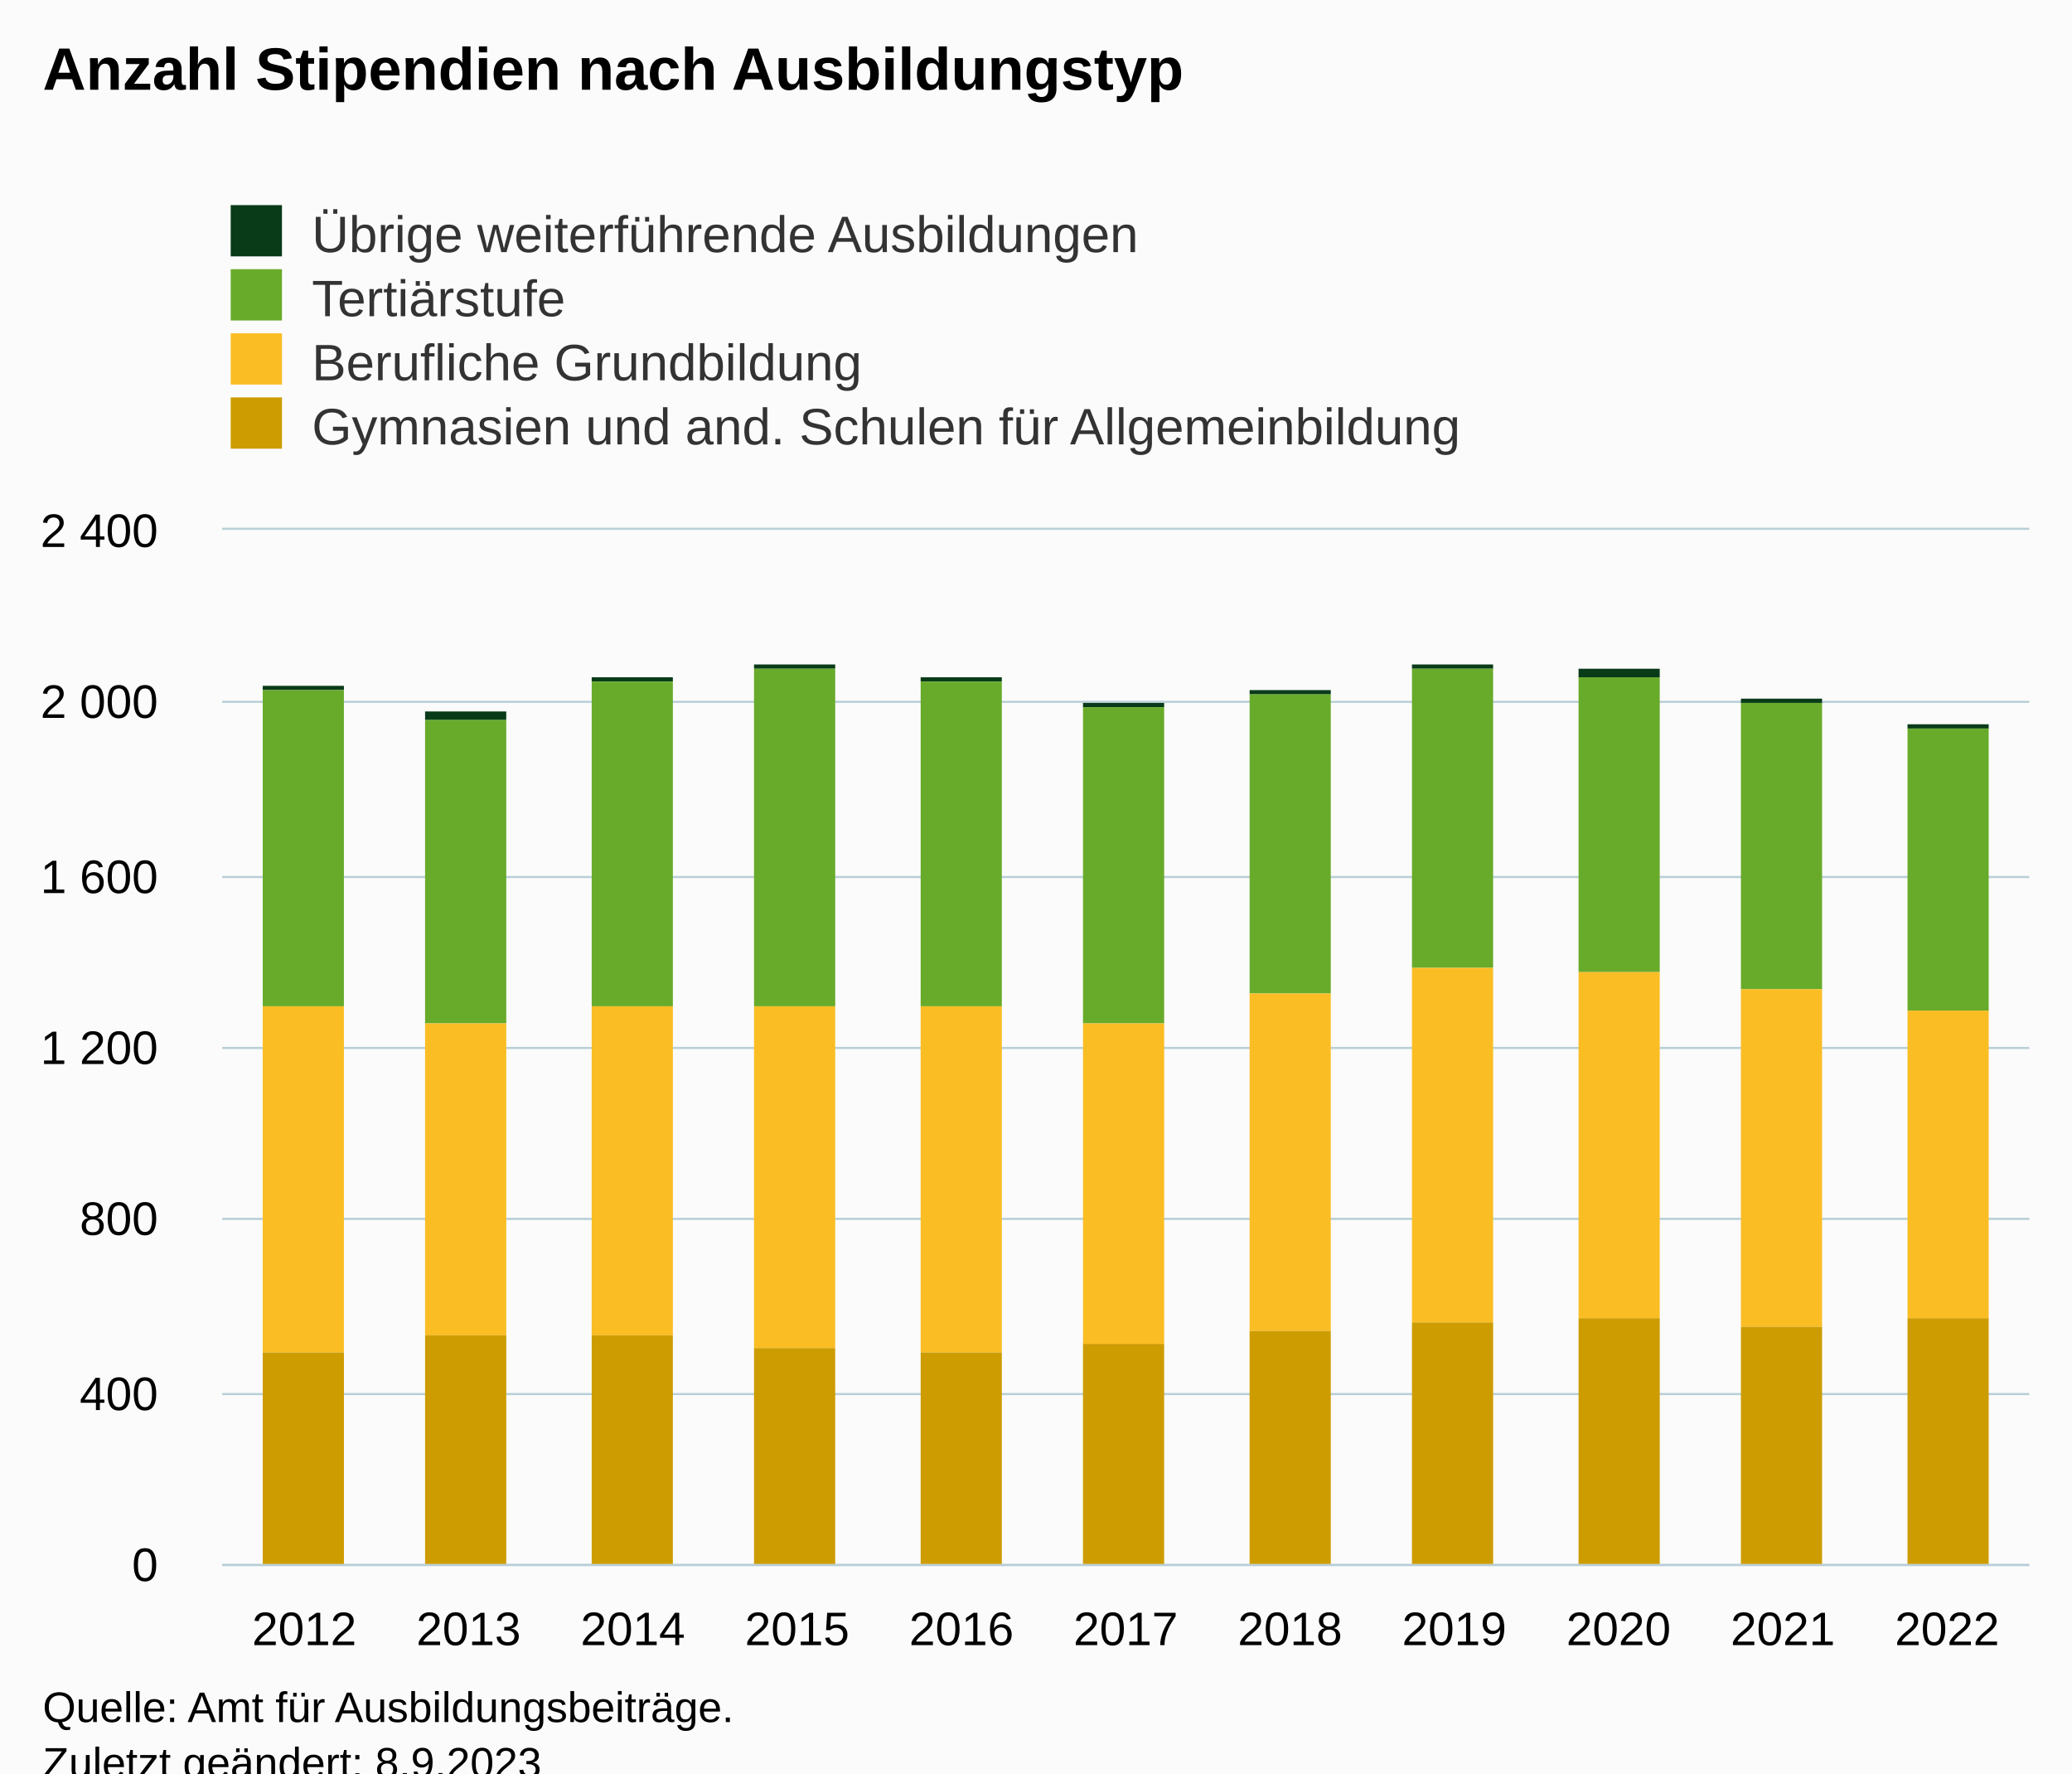
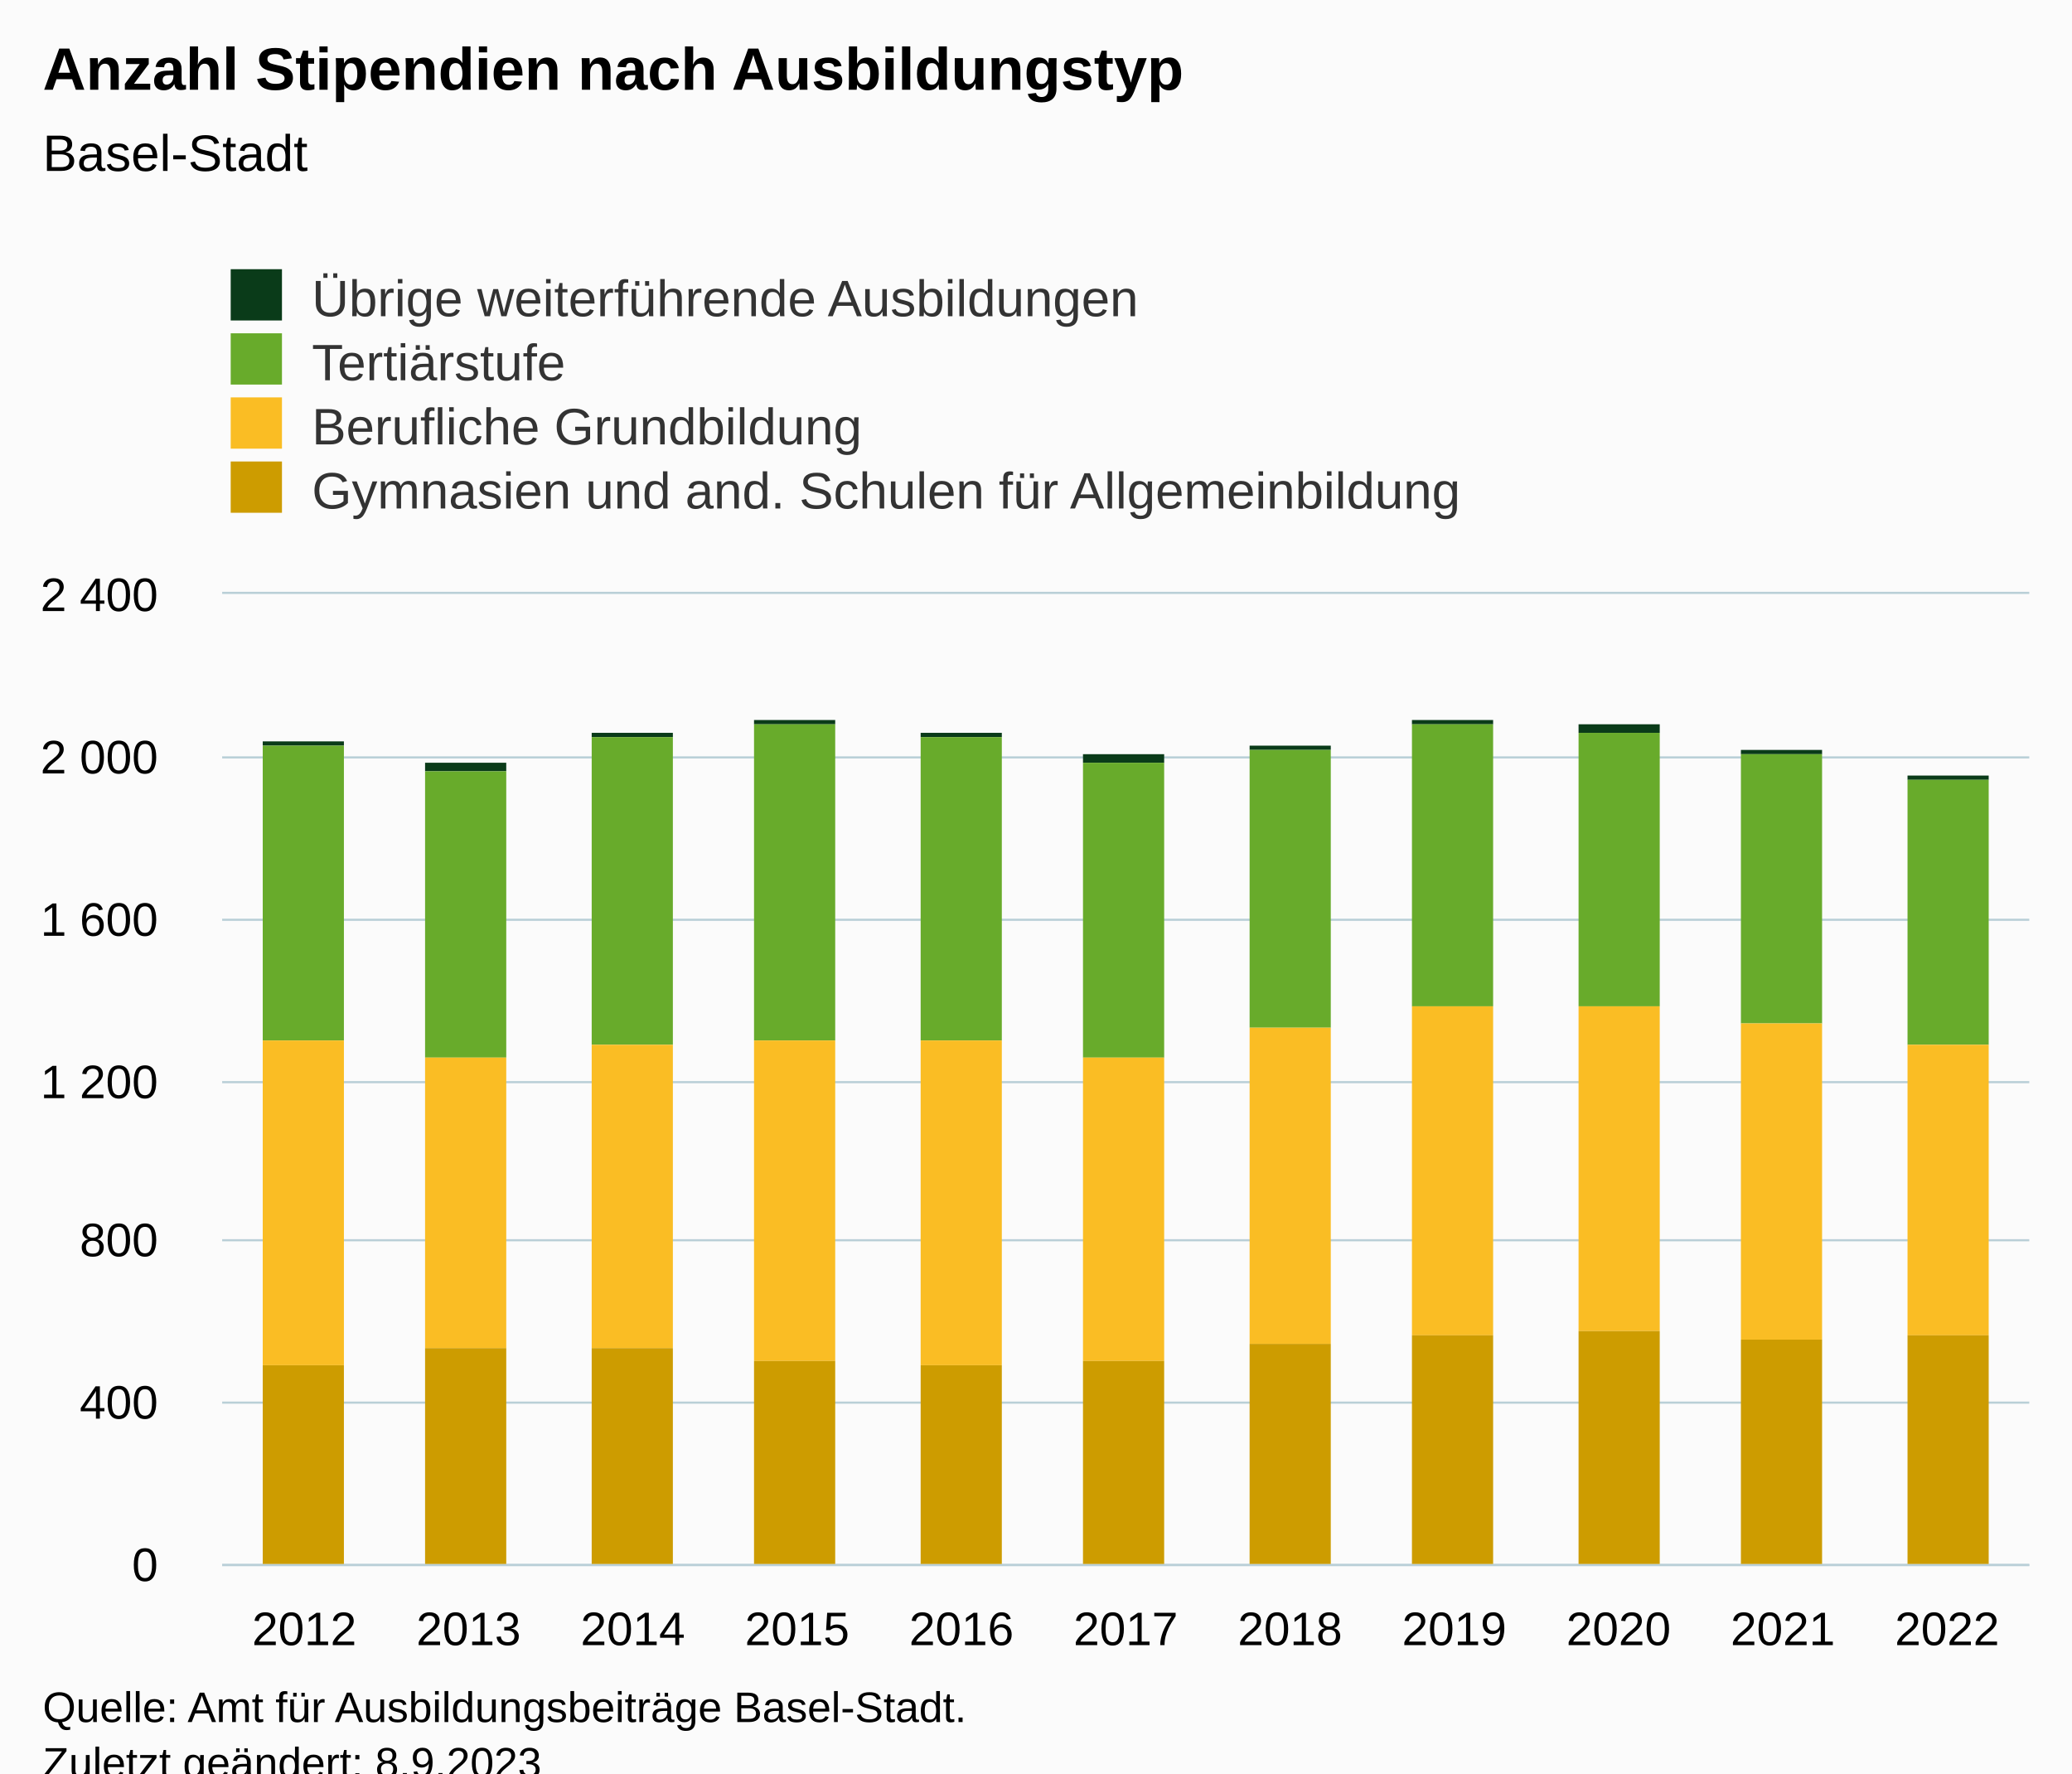
<svg xmlns="http://www.w3.org/2000/svg" version="1.1" class="highcharts-root" style="font-family:Arial;font-size:12px;" viewBox="0 0 485 415">
  <defs>
-     <clipPath id="highcharts-f5mra3h-51-">
-       <rect x="0" y="0" width="423" height="242" fill="none" />
+     <clipPath id="highcharts-lix9ch6-51-">
+       <rect x="0" y="0" width="423" height="227" fill="none" />
    </clipPath>
-     <clipPath id="highcharts-f5mra3h-63-">
-       <rect x="0" y="0" width="423" height="242" fill="none" />
+     <clipPath id="highcharts-lix9ch6-63-">
+       <rect x="0" y="0" width="423" height="227" fill="none" />
    </clipPath>
-     <clipPath id="highcharts-f5mra3h-97-">
-       <rect x="52" y="124" width="423" height="242" fill="none" />
+     <clipPath id="highcharts-lix9ch6-97-">
+       <rect x="52" y="139" width="423" height="227" fill="none" />
    </clipPath>
  </defs>
  <rect fill="#fbfbfb" class="highcharts-background" x="0" y="0" width="485" height="428" rx="0" ry="0" />
-   <rect fill="none" class="highcharts-plot-background" x="52" y="124" width="423" height="242" />
+   <rect fill="none" class="highcharts-plot-background" x="52" y="139" width="423" height="227" />
  <g class="highcharts-pane-group" data-z-index="0" />
  <g class="highcharts-grid highcharts-xaxis-grid" data-z-index="1">
-     <path fill="none" data-z-index="1" class="highcharts-grid-line" d="M 89.5 124 L 89.5 366" opacity="1" />
-     <path fill="none" data-z-index="1" class="highcharts-grid-line" d="M 128.5 124 L 128.5 366" opacity="1" />
-     <path fill="none" data-z-index="1" class="highcharts-grid-line" d="M 166.5 124 L 166.5 366" opacity="1" />
-     <path fill="none" data-z-index="1" class="highcharts-grid-line" d="M 205.5 124 L 205.5 366" opacity="1" />
-     <path fill="none" data-z-index="1" class="highcharts-grid-line" d="M 243.5 124 L 243.5 366" opacity="1" />
-     <path fill="none" data-z-index="1" class="highcharts-grid-line" d="M 282.5 124 L 282.5 366" opacity="1" />
-     <path fill="none" data-z-index="1" class="highcharts-grid-line" d="M 320.5 124 L 320.5 366" opacity="1" />
-     <path fill="none" data-z-index="1" class="highcharts-grid-line" d="M 359.5 124 L 359.5 366" opacity="1" />
-     <path fill="none" data-z-index="1" class="highcharts-grid-line" d="M 397.5 124 L 397.5 366" opacity="1" />
-     <path fill="none" data-z-index="1" class="highcharts-grid-line" d="M 436.5 124 L 436.5 366" opacity="1" />
-     <path fill="none" data-z-index="1" class="highcharts-grid-line" d="M 474.5 124 L 474.5 366" opacity="1" />
-     <path fill="none" data-z-index="1" class="highcharts-grid-line" d="M 51.5 124 L 51.5 366" opacity="1" />
+     <path fill="none" data-z-index="1" class="highcharts-grid-line" d="M 89.5 139 L 89.5 366" opacity="1" />
+     <path fill="none" data-z-index="1" class="highcharts-grid-line" d="M 128.5 139 L 128.5 366" opacity="1" />
+     <path fill="none" data-z-index="1" class="highcharts-grid-line" d="M 166.5 139 L 166.5 366" opacity="1" />
+     <path fill="none" data-z-index="1" class="highcharts-grid-line" d="M 205.5 139 L 205.5 366" opacity="1" />
+     <path fill="none" data-z-index="1" class="highcharts-grid-line" d="M 243.5 139 L 243.5 366" opacity="1" />
+     <path fill="none" data-z-index="1" class="highcharts-grid-line" d="M 282.5 139 L 282.5 366" opacity="1" />
+     <path fill="none" data-z-index="1" class="highcharts-grid-line" d="M 320.5 139 L 320.5 366" opacity="1" />
+     <path fill="none" data-z-index="1" class="highcharts-grid-line" d="M 359.5 139 L 359.5 366" opacity="1" />
+     <path fill="none" data-z-index="1" class="highcharts-grid-line" d="M 397.5 139 L 397.5 366" opacity="1" />
+     <path fill="none" data-z-index="1" class="highcharts-grid-line" d="M 436.5 139 L 436.5 366" opacity="1" />
+     <path fill="none" data-z-index="1" class="highcharts-grid-line" d="M 474.5 139 L 474.5 366" opacity="1" />
+     <path fill="none" data-z-index="1" class="highcharts-grid-line" d="M 51.5 139 L 51.5 366" opacity="1" />
  </g>
  <g class="highcharts-grid highcharts-yaxis-grid" data-z-index="1">
    <path fill="none" stroke="#B9CFD7" stroke-width="0.5" data-z-index="1" class="highcharts-grid-line" d="M 52 366.25 L 475 366.25" opacity="1" />
-     <path fill="none" stroke="#B9CFD7" stroke-width="0.5" data-z-index="1" class="highcharts-grid-line" d="M 52 326.25 L 475 326.25" opacity="1" />
-     <path fill="none" stroke="#B9CFD7" stroke-width="0.5" data-z-index="1" class="highcharts-grid-line" d="M 52 285.25 L 475 285.25" opacity="1" />
-     <path fill="none" stroke="#B9CFD7" stroke-width="0.5" data-z-index="1" class="highcharts-grid-line" d="M 52 245.25 L 475 245.25" opacity="1" />
-     <path fill="none" stroke="#B9CFD7" stroke-width="0.5" data-z-index="1" class="highcharts-grid-line" d="M 52 205.25 L 475 205.25" opacity="1" />
-     <path fill="none" stroke="#B9CFD7" stroke-width="0.5" data-z-index="1" class="highcharts-grid-line" d="M 52 164.25 L 475 164.25" opacity="1" />
-     <path fill="none" stroke="#B9CFD7" stroke-width="0.5" data-z-index="1" class="highcharts-grid-line" d="M 52 123.75 L 475 123.75" opacity="1" />
+     <path fill="none" stroke="#B9CFD7" stroke-width="0.5" data-z-index="1" class="highcharts-grid-line" d="M 52 328.25 L 475 328.25" opacity="1" />
+     <path fill="none" stroke="#B9CFD7" stroke-width="0.5" data-z-index="1" class="highcharts-grid-line" d="M 52 290.25 L 475 290.25" opacity="1" />
+     <path fill="none" stroke="#B9CFD7" stroke-width="0.5" data-z-index="1" class="highcharts-grid-line" d="M 52 253.25 L 475 253.25" opacity="1" />
+     <path fill="none" stroke="#B9CFD7" stroke-width="0.5" data-z-index="1" class="highcharts-grid-line" d="M 52 215.25 L 475 215.25" opacity="1" />
+     <path fill="none" stroke="#B9CFD7" stroke-width="0.5" data-z-index="1" class="highcharts-grid-line" d="M 52 177.25 L 475 177.25" opacity="1" />
+     <path fill="none" stroke="#B9CFD7" stroke-width="0.5" data-z-index="1" class="highcharts-grid-line" d="M 52 138.75 L 475 138.75" opacity="1" />
  </g>
-   <rect fill="none" class="highcharts-plot-border" data-z-index="1" x="52" y="124" width="423" height="242" />
+   <rect fill="none" class="highcharts-plot-border" data-z-index="1" x="52" y="139" width="423" height="227" />
  <g class="highcharts-axis highcharts-xaxis" data-z-index="2">
    <path fill="none" class="highcharts-axis-line" stroke="#B9CFD7" stroke-width="0.5" data-z-index="7" d="M 52 366.25 L 475 366.25" />
  </g>
  <g class="highcharts-axis highcharts-yaxis" data-z-index="2">
-     <path fill="none" class="highcharts-axis-line" data-z-index="7" d="M 52 124 L 52 366" />
+     <path fill="none" class="highcharts-axis-line" data-z-index="7" d="M 52 139 L 52 366" />
  </g>
  <g class="highcharts-series-group" data-z-index="3">
-     <g class="highcharts-series highcharts-series-0 highcharts-column-series" data-z-index="0.1" opacity="1" transform="translate(52,124) scale(1 1)" clip-path="url(#highcharts-f5mra3h-63-)">
-       <rect x="9.5" y="36.5" width="19" height="1" fill="#0A3B19" stroke="#ffffff" stroke-width="1e-7" opacity="1" class="highcharts-point" />
-       <rect x="47.5" y="42.5" width="19" height="2" fill="#0A3B19" stroke="#ffffff" stroke-width="1e-7" opacity="1" class="highcharts-point" />
-       <rect x="86.5" y="34.5" width="19" height="1" fill="#0A3B19" stroke="#ffffff" stroke-width="1e-7" opacity="1" class="highcharts-point" />
-       <rect x="124.5" y="31.5" width="19" height="1" fill="#0A3B19" stroke="#ffffff" stroke-width="1e-7" opacity="1" class="highcharts-point" />
-       <rect x="163.5" y="34.5" width="19" height="1" fill="#0A3B19" stroke="#ffffff" stroke-width="1e-7" opacity="1" class="highcharts-point" />
-       <rect x="201.5" y="40.5" width="19" height="1" fill="#0A3B19" stroke="#ffffff" stroke-width="1e-7" opacity="1" class="highcharts-point" />
-       <rect x="240.5" y="37.5" width="19" height="1" fill="#0A3B19" stroke="#ffffff" stroke-width="1e-7" opacity="1" class="highcharts-point" />
-       <rect x="278.5" y="31.5" width="19" height="1" fill="#0A3B19" stroke="#ffffff" stroke-width="1e-7" opacity="1" class="highcharts-point" />
-       <rect x="317.5" y="32.5" width="19" height="2" fill="#0A3B19" stroke="#ffffff" stroke-width="1e-7" opacity="1" class="highcharts-point" />
-       <rect x="355.5" y="39.5" width="19" height="1" fill="#0A3B19" stroke="#ffffff" stroke-width="1e-7" opacity="1" class="highcharts-point" />
-       <rect x="394.5" y="45.5" width="19" height="1" fill="#0A3B19" stroke="#ffffff" stroke-width="1e-7" opacity="1" class="highcharts-point" />
+     <g class="highcharts-series highcharts-series-0 highcharts-column-series" data-z-index="0.1" opacity="1" transform="translate(52,139) scale(1 1)" clip-path="url(#highcharts-lix9ch6-63-)">
+       <rect x="9.5" y="34.5" width="19" height="1" fill="#0A3B19" stroke="#ffffff" stroke-width="1e-7" opacity="1" class="highcharts-point" />
+       <rect x="47.5" y="39.5" width="19" height="2" fill="#0A3B19" stroke="#ffffff" stroke-width="1e-7" opacity="1" class="highcharts-point" />
+       <rect x="86.5" y="32.5" width="19" height="1" fill="#0A3B19" stroke="#ffffff" stroke-width="1e-7" opacity="1" class="highcharts-point" />
+       <rect x="124.5" y="29.5" width="19" height="1" fill="#0A3B19" stroke="#ffffff" stroke-width="1e-7" opacity="1" class="highcharts-point" />
+       <rect x="163.5" y="32.5" width="19" height="1" fill="#0A3B19" stroke="#ffffff" stroke-width="1e-7" opacity="1" class="highcharts-point" />
+       <rect x="201.5" y="37.5" width="19" height="2" fill="#0A3B19" stroke="#ffffff" stroke-width="1e-7" opacity="1" class="highcharts-point" />
+       <rect x="240.5" y="35.5" width="19" height="1" fill="#0A3B19" stroke="#ffffff" stroke-width="1e-7" opacity="1" class="highcharts-point" />
+       <rect x="278.5" y="29.5" width="19" height="1" fill="#0A3B19" stroke="#ffffff" stroke-width="1e-7" opacity="1" class="highcharts-point" />
+       <rect x="317.5" y="30.5" width="19" height="2" fill="#0A3B19" stroke="#ffffff" stroke-width="1e-7" opacity="1" class="highcharts-point" />
+       <rect x="355.5" y="36.5" width="19" height="1" fill="#0A3B19" stroke="#ffffff" stroke-width="1e-7" opacity="1" class="highcharts-point" />
+       <rect x="394.5" y="42.5" width="19" height="1" fill="#0A3B19" stroke="#ffffff" stroke-width="1e-7" opacity="1" class="highcharts-point" />
    </g>
-     <g class="highcharts-markers highcharts-series-0 highcharts-column-series" data-z-index="0.1" opacity="1" transform="translate(52,124) scale(1 1)" clip-path="none" />
-     <g class="highcharts-series highcharts-series-1 highcharts-column-series" data-z-index="0.1" opacity="1" transform="translate(52,124) scale(1 1)" clip-path="url(#highcharts-f5mra3h-63-)">
-       <rect x="9.5" y="37.5" width="19" height="74" fill="#68AB2B" stroke="#ffffff" stroke-width="1e-7" opacity="1" class="highcharts-point" />
-       <rect x="47.5" y="44.5" width="19" height="71" fill="#68AB2B" stroke="#ffffff" stroke-width="1e-7" opacity="1" class="highcharts-point" />
-       <rect x="86.5" y="35.5" width="19" height="76" fill="#68AB2B" stroke="#ffffff" stroke-width="1e-7" opacity="1" class="highcharts-point" />
-       <rect x="124.5" y="32.5" width="19" height="79" fill="#68AB2B" stroke="#ffffff" stroke-width="1e-7" opacity="1" class="highcharts-point" />
-       <rect x="163.5" y="35.5" width="19" height="76" fill="#68AB2B" stroke="#ffffff" stroke-width="1e-7" opacity="1" class="highcharts-point" />
-       <rect x="201.5" y="41.5" width="19" height="74" fill="#68AB2B" stroke="#ffffff" stroke-width="1e-7" opacity="1" class="highcharts-point" />
-       <rect x="240.5" y="38.5" width="19" height="70" fill="#68AB2B" stroke="#ffffff" stroke-width="1e-7" opacity="1" class="highcharts-point" />
-       <rect x="278.5" y="32.5" width="19" height="70" fill="#68AB2B" stroke="#ffffff" stroke-width="1e-7" opacity="1" class="highcharts-point" />
-       <rect x="317.5" y="34.5" width="19" height="69" fill="#68AB2B" stroke="#ffffff" stroke-width="1e-7" opacity="1" class="highcharts-point" />
-       <rect x="355.5" y="40.5" width="19" height="67" fill="#68AB2B" stroke="#ffffff" stroke-width="1e-7" opacity="1" class="highcharts-point" />
-       <rect x="394.5" y="46.5" width="19" height="66" fill="#68AB2B" stroke="#ffffff" stroke-width="1e-7" opacity="1" class="highcharts-point" />
+     <g class="highcharts-markers highcharts-series-0 highcharts-column-series" data-z-index="0.1" opacity="1" transform="translate(52,139) scale(1 1)" clip-path="none" />
+     <g class="highcharts-series highcharts-series-1 highcharts-column-series" data-z-index="0.1" opacity="1" transform="translate(52,139) scale(1 1)" clip-path="url(#highcharts-lix9ch6-63-)">
+       <rect x="9.5" y="35.5" width="19" height="69" fill="#68AB2B" stroke="#ffffff" stroke-width="1e-7" opacity="1" class="highcharts-point" />
+       <rect x="47.5" y="41.5" width="19" height="67" fill="#68AB2B" stroke="#ffffff" stroke-width="1e-7" opacity="1" class="highcharts-point" />
+       <rect x="86.5" y="33.5" width="19" height="72" fill="#68AB2B" stroke="#ffffff" stroke-width="1e-7" opacity="1" class="highcharts-point" />
+       <rect x="124.5" y="30.5" width="19" height="74" fill="#68AB2B" stroke="#ffffff" stroke-width="1e-7" opacity="1" class="highcharts-point" />
+       <rect x="163.5" y="33.5" width="19" height="71" fill="#68AB2B" stroke="#ffffff" stroke-width="1e-7" opacity="1" class="highcharts-point" />
+       <rect x="201.5" y="39.5" width="19" height="69" fill="#68AB2B" stroke="#ffffff" stroke-width="1e-7" opacity="1" class="highcharts-point" />
+       <rect x="240.5" y="36.5" width="19" height="65" fill="#68AB2B" stroke="#ffffff" stroke-width="1e-7" opacity="1" class="highcharts-point" />
+       <rect x="278.5" y="30.5" width="19" height="66" fill="#68AB2B" stroke="#ffffff" stroke-width="1e-7" opacity="1" class="highcharts-point" />
+       <rect x="317.5" y="32.5" width="19" height="64" fill="#68AB2B" stroke="#ffffff" stroke-width="1e-7" opacity="1" class="highcharts-point" />
+       <rect x="355.5" y="37.5" width="19" height="63" fill="#68AB2B" stroke="#ffffff" stroke-width="1e-7" opacity="1" class="highcharts-point" />
+       <rect x="394.5" y="43.5" width="19" height="62" fill="#68AB2B" stroke="#ffffff" stroke-width="1e-7" opacity="1" class="highcharts-point" />
    </g>
-     <g class="highcharts-markers highcharts-series-1 highcharts-column-series" data-z-index="0.1" opacity="1" transform="translate(52,124) scale(1 1)" clip-path="none" />
-     <g class="highcharts-series highcharts-series-2 highcharts-column-series" data-z-index="0.1" opacity="1" transform="translate(52,124) scale(1 1)" clip-path="url(#highcharts-f5mra3h-63-)">
-       <rect x="9.5" y="111.5" width="19" height="81" fill="#FABD24" stroke="#ffffff" stroke-width="1e-7" opacity="1" class="highcharts-point" />
-       <rect x="47.5" y="115.5" width="19" height="73" fill="#FABD24" stroke="#ffffff" stroke-width="1e-7" opacity="1" class="highcharts-point" />
-       <rect x="86.5" y="111.5" width="19" height="77" fill="#FABD24" stroke="#ffffff" stroke-width="1e-7" opacity="1" class="highcharts-point" />
-       <rect x="124.5" y="111.5" width="19" height="80" fill="#FABD24" stroke="#ffffff" stroke-width="1e-7" opacity="1" class="highcharts-point" />
-       <rect x="163.5" y="111.5" width="19" height="81" fill="#FABD24" stroke="#ffffff" stroke-width="1e-7" opacity="1" class="highcharts-point" />
-       <rect x="201.5" y="115.5" width="19" height="75" fill="#FABD24" stroke="#ffffff" stroke-width="1e-7" opacity="1" class="highcharts-point" />
-       <rect x="240.5" y="108.5" width="19" height="79" fill="#FABD24" stroke="#ffffff" stroke-width="1e-7" opacity="1" class="highcharts-point" />
-       <rect x="278.5" y="102.5" width="19" height="83" fill="#FABD24" stroke="#ffffff" stroke-width="1e-7" opacity="1" class="highcharts-point" />
-       <rect x="317.5" y="103.5" width="19" height="81" fill="#FABD24" stroke="#ffffff" stroke-width="1e-7" opacity="1" class="highcharts-point" />
-       <rect x="355.5" y="107.5" width="19" height="79" fill="#FABD24" stroke="#ffffff" stroke-width="1e-7" opacity="1" class="highcharts-point" />
-       <rect x="394.5" y="112.5" width="19" height="72" fill="#FABD24" stroke="#ffffff" stroke-width="1e-7" opacity="1" class="highcharts-point" />
+     <g class="highcharts-markers highcharts-series-1 highcharts-column-series" data-z-index="0.1" opacity="1" transform="translate(52,139) scale(1 1)" clip-path="none" />
+     <g class="highcharts-series highcharts-series-2 highcharts-column-series" data-z-index="0.1" opacity="1" transform="translate(52,139) scale(1 1)" clip-path="url(#highcharts-lix9ch6-63-)">
+       <rect x="9.5" y="104.5" width="19" height="76" fill="#FABD24" stroke="#ffffff" stroke-width="1e-7" opacity="1" class="highcharts-point" />
+       <rect x="47.5" y="108.5" width="19" height="68" fill="#FABD24" stroke="#ffffff" stroke-width="1e-7" opacity="1" class="highcharts-point" />
+       <rect x="86.5" y="105.5" width="19" height="71" fill="#FABD24" stroke="#ffffff" stroke-width="1e-7" opacity="1" class="highcharts-point" />
+       <rect x="124.5" y="104.5" width="19" height="75" fill="#FABD24" stroke="#ffffff" stroke-width="1e-7" opacity="1" class="highcharts-point" />
+       <rect x="163.5" y="104.5" width="19" height="76" fill="#FABD24" stroke="#ffffff" stroke-width="1e-7" opacity="1" class="highcharts-point" />
+       <rect x="201.5" y="108.5" width="19" height="71" fill="#FABD24" stroke="#ffffff" stroke-width="1e-7" opacity="1" class="highcharts-point" />
+       <rect x="240.5" y="101.5" width="19" height="74" fill="#FABD24" stroke="#ffffff" stroke-width="1e-7" opacity="1" class="highcharts-point" />
+       <rect x="278.5" y="96.5" width="19" height="77" fill="#FABD24" stroke="#ffffff" stroke-width="1e-7" opacity="1" class="highcharts-point" />
+       <rect x="317.5" y="96.5" width="19" height="76" fill="#FABD24" stroke="#ffffff" stroke-width="1e-7" opacity="1" class="highcharts-point" />
+       <rect x="355.5" y="100.5" width="19" height="74" fill="#FABD24" stroke="#ffffff" stroke-width="1e-7" opacity="1" class="highcharts-point" />
+       <rect x="394.5" y="105.5" width="19" height="68" fill="#FABD24" stroke="#ffffff" stroke-width="1e-7" opacity="1" class="highcharts-point" />
    </g>
-     <g class="highcharts-markers highcharts-series-2 highcharts-column-series" data-z-index="0.1" opacity="1" transform="translate(52,124) scale(1 1)" clip-path="none" />
-     <g class="highcharts-series highcharts-series-3 highcharts-column-series" data-z-index="0.1" opacity="1" transform="translate(52,124) scale(1 1)" clip-path="url(#highcharts-f5mra3h-63-)">
-       <rect x="9.5" y="192.5" width="19" height="50" fill="#CD9C00" stroke="#ffffff" stroke-width="1e-7" opacity="1" class="highcharts-point" />
-       <rect x="47.5" y="188.5" width="19" height="54" fill="#CD9C00" stroke="#ffffff" stroke-width="1e-7" opacity="1" class="highcharts-point" />
-       <rect x="86.5" y="188.5" width="19" height="54" fill="#CD9C00" stroke="#ffffff" stroke-width="1e-7" opacity="1" class="highcharts-point" />
-       <rect x="124.5" y="191.5" width="19" height="51" fill="#CD9C00" stroke="#ffffff" stroke-width="1e-7" opacity="1" class="highcharts-point" />
-       <rect x="163.5" y="192.5" width="19" height="50" fill="#CD9C00" stroke="#ffffff" stroke-width="1e-7" opacity="1" class="highcharts-point" />
-       <rect x="201.5" y="190.5" width="19" height="52" fill="#CD9C00" stroke="#ffffff" stroke-width="1e-7" opacity="1" class="highcharts-point" />
-       <rect x="240.5" y="187.5" width="19" height="55" fill="#CD9C00" stroke="#ffffff" stroke-width="1e-7" opacity="1" class="highcharts-point" />
-       <rect x="278.5" y="185.5" width="19" height="57" fill="#CD9C00" stroke="#ffffff" stroke-width="1e-7" opacity="1" class="highcharts-point" />
-       <rect x="317.5" y="184.5" width="19" height="58" fill="#CD9C00" stroke="#ffffff" stroke-width="1e-7" opacity="1" class="highcharts-point" />
-       <rect x="355.5" y="186.5" width="19" height="56" fill="#CD9C00" stroke="#ffffff" stroke-width="1e-7" opacity="1" class="highcharts-point" />
-       <rect x="394.5" y="184.5" width="19" height="58" fill="#CD9C00" stroke="#ffffff" stroke-width="1e-7" opacity="1" class="highcharts-point" />
+     <g class="highcharts-markers highcharts-series-2 highcharts-column-series" data-z-index="0.1" opacity="1" transform="translate(52,139) scale(1 1)" clip-path="none" />
+     <g class="highcharts-series highcharts-series-3 highcharts-column-series" data-z-index="0.1" opacity="1" transform="translate(52,139) scale(1 1)" clip-path="url(#highcharts-lix9ch6-63-)">
+       <rect x="9.5" y="180.5" width="19" height="47" fill="#CD9C00" stroke="#ffffff" stroke-width="1e-7" opacity="1" class="highcharts-point" />
+       <rect x="47.5" y="176.5" width="19" height="51" fill="#CD9C00" stroke="#ffffff" stroke-width="1e-7" opacity="1" class="highcharts-point" />
+       <rect x="86.5" y="176.5" width="19" height="51" fill="#CD9C00" stroke="#ffffff" stroke-width="1e-7" opacity="1" class="highcharts-point" />
+       <rect x="124.5" y="179.5" width="19" height="48" fill="#CD9C00" stroke="#ffffff" stroke-width="1e-7" opacity="1" class="highcharts-point" />
+       <rect x="163.5" y="180.5" width="19" height="47" fill="#CD9C00" stroke="#ffffff" stroke-width="1e-7" opacity="1" class="highcharts-point" />
+       <rect x="201.5" y="179.5" width="19" height="48" fill="#CD9C00" stroke="#ffffff" stroke-width="1e-7" opacity="1" class="highcharts-point" />
+       <rect x="240.5" y="175.5" width="19" height="52" fill="#CD9C00" stroke="#ffffff" stroke-width="1e-7" opacity="1" class="highcharts-point" />
+       <rect x="278.5" y="173.5" width="19" height="54" fill="#CD9C00" stroke="#ffffff" stroke-width="1e-7" opacity="1" class="highcharts-point" />
+       <rect x="317.5" y="172.5" width="19" height="55" fill="#CD9C00" stroke="#ffffff" stroke-width="1e-7" opacity="1" class="highcharts-point" />
+       <rect x="355.5" y="174.5" width="19" height="53" fill="#CD9C00" stroke="#ffffff" stroke-width="1e-7" opacity="1" class="highcharts-point" />
+       <rect x="394.5" y="173.5" width="19" height="54" fill="#CD9C00" stroke="#ffffff" stroke-width="1e-7" opacity="1" class="highcharts-point" />
    </g>
-     <g class="highcharts-markers highcharts-series-3 highcharts-column-series" data-z-index="0.1" opacity="1" transform="translate(52,124) scale(1 1)" clip-path="none" />
+     <g class="highcharts-markers highcharts-series-3 highcharts-column-series" data-z-index="0.1" opacity="1" transform="translate(52,139) scale(1 1)" clip-path="none" />
  </g>
  <text x="10" text-anchor="start" class="highcharts-title" data-z-index="4" style="color:#000000;font-size:14px;font-weight:bold;fill:#000000;" y="21">
    <tspan>Anzahl Stipendien nach Ausbildungstyp</tspan>
  </text>
-   <text x="10" text-anchor="start" class="highcharts-subtitle" data-z-index="4" style="color:#000000;font-size:12px;font-weight:normal;fill:#000000;" y="40" />
+   <text x="10" text-anchor="start" class="highcharts-subtitle" data-z-index="4" style="color:#000000;font-size:12px;font-weight:normal;fill:#000000;" y="40">
+     <tspan>Basel-Stadt</tspan>
+   </text>
  <text x="10" text-anchor="start" class="highcharts-caption" data-z-index="4" style="color:#666666;fill:#666666;" y="400" />
-   <g class="highcharts-legend" data-z-index="7" transform="translate(44,41)">
+   <g class="highcharts-legend" data-z-index="7" transform="translate(44,56)">
    <rect fill="none" class="highcharts-legend-box" rx="0" ry="0" x="0" y="0" width="315" height="71" visibility="visible" />
    <g data-z-index="1">
      <g>
        <g class="highcharts-legend-item highcharts-column-series highcharts-color-undefined highcharts-series-0" data-z-index="1" transform="translate(8,3)">
          <text x="21" style="color:#333333;cursor:pointer;font-size:12px;font-weight:normal;fill:#333333;" text-anchor="start" data-z-index="2" y="15">
            <tspan>Übrige weiterführende Ausbildungen</tspan>
          </text>
          <rect x="2" y="4" width="12" height="12" fill="#0A3B19" class="highcharts-point" data-z-index="3" />
        </g>
        <g class="highcharts-legend-item highcharts-column-series highcharts-color-undefined highcharts-series-1" data-z-index="1" transform="translate(8,18)">
          <text x="21" y="15" style="color:#333333;cursor:pointer;font-size:12px;font-weight:normal;fill:#333333;" text-anchor="start" data-z-index="2">
            <tspan>Tertiärstufe</tspan>
          </text>
          <rect x="2" y="4" width="12" height="12" fill="#68AB2B" class="highcharts-point" data-z-index="3" />
        </g>
        <g class="highcharts-legend-item highcharts-column-series highcharts-color-undefined highcharts-series-2" data-z-index="1" transform="translate(8,33)">
          <text x="21" y="15" style="color:#333333;cursor:pointer;font-size:12px;font-weight:normal;fill:#333333;" text-anchor="start" data-z-index="2">
            <tspan>Berufliche Grundbildung</tspan>
          </text>
          <rect x="2" y="4" width="12" height="12" fill="#FABD24" class="highcharts-point" data-z-index="3" />
        </g>
        <g class="highcharts-legend-item highcharts-column-series highcharts-color-undefined highcharts-series-3" data-z-index="1" transform="translate(8,48)">
          <text x="21" y="15" style="color:#333333;cursor:pointer;font-size:12px;font-weight:normal;fill:#333333;" text-anchor="start" data-z-index="2">
            <tspan>Gymnasien und and. Schulen für Allgemeinbildung</tspan>
          </text>
          <rect x="2" y="4" width="12" height="12" fill="#CD9C00" class="highcharts-point" data-z-index="3" />
        </g>
      </g>
    </g>
  </g>
  <g class="highcharts-axis-labels highcharts-xaxis-labels" data-z-index="7">
    <text x="71.227" style="color:#000000;cursor:default;font-size:11px;fill:#000000;" text-anchor="middle" transform="translate(0,0)" y="385" opacity="1">2012</text>
    <text x="109.682" style="color:#000000;cursor:default;font-size:11px;fill:#000000;" text-anchor="middle" transform="translate(0,0)" y="385" opacity="1">2013</text>
    <text x="148.136" style="color:#000000;cursor:default;font-size:11px;fill:#000000;" text-anchor="middle" transform="translate(0,0)" y="385" opacity="1">2014</text>
    <text x="186.591" style="color:#000000;cursor:default;font-size:11px;fill:#000000;" text-anchor="middle" transform="translate(0,0)" y="385" opacity="1">2015</text>
    <text x="225.045" style="color:#000000;cursor:default;font-size:11px;fill:#000000;" text-anchor="middle" transform="translate(0,0)" y="385" opacity="1">2016</text>
    <text x="263.5" style="color:#000000;cursor:default;font-size:11px;fill:#000000;" text-anchor="middle" transform="translate(0,0)" y="385" opacity="1">2017</text>
    <text x="301.955" style="color:#000000;cursor:default;font-size:11px;fill:#000000;" text-anchor="middle" transform="translate(0,0)" y="385" opacity="1">2018</text>
    <text x="340.409" style="color:#000000;cursor:default;font-size:11px;fill:#000000;" text-anchor="middle" transform="translate(0,0)" y="385" opacity="1">2019</text>
    <text x="378.864" style="color:#000000;cursor:default;font-size:11px;fill:#000000;" text-anchor="middle" transform="translate(0,0)" y="385" opacity="1">2020</text>
    <text x="417.318" style="color:#000000;cursor:default;font-size:11px;fill:#000000;" text-anchor="middle" transform="translate(0,0)" y="385" opacity="1">2021</text>
    <text x="455.773" style="color:#000000;cursor:default;font-size:11px;fill:#000000;" text-anchor="middle" transform="translate(0,0)" y="385" opacity="1">2022</text>
  </g>
  <g class="highcharts-axis-labels highcharts-yaxis-labels" data-z-index="7">
    <text x="37" style="color:#000000;cursor:default;font-size:11px;fill:#000000;" text-anchor="end" transform="translate(0,0)" y="370" opacity="1">0</text>
-     <text x="37" style="color:#000000;cursor:default;font-size:11px;fill:#000000;" text-anchor="end" transform="translate(0,0)" y="330" opacity="1">400</text>
-     <text x="37" style="color:#000000;cursor:default;font-size:11px;fill:#000000;" text-anchor="end" transform="translate(0,0)" y="289" opacity="1">800</text>
-     <text x="37" style="color:#000000;cursor:default;font-size:11px;fill:#000000;" text-anchor="end" transform="translate(0,0)" y="249" opacity="1">
+     <text x="37" style="color:#000000;cursor:default;font-size:11px;fill:#000000;" text-anchor="end" transform="translate(0,0)" y="332" opacity="1">400</text>
+     <text x="37" style="color:#000000;cursor:default;font-size:11px;fill:#000000;" text-anchor="end" transform="translate(0,0)" y="294" opacity="1">800</text>
+     <text x="37" style="color:#000000;cursor:default;font-size:11px;fill:#000000;" text-anchor="end" transform="translate(0,0)" y="257" opacity="1">
      <tspan>1 200</tspan>
    </text>
-     <text x="37" style="color:#000000;cursor:default;font-size:11px;fill:#000000;" text-anchor="end" transform="translate(0,0)" y="209" opacity="1">
+     <text x="37" style="color:#000000;cursor:default;font-size:11px;fill:#000000;" text-anchor="end" transform="translate(0,0)" y="219" opacity="1">
      <tspan>1 600</tspan>
    </text>
-     <text x="37" style="color:#000000;cursor:default;font-size:11px;fill:#000000;" text-anchor="end" transform="translate(0,0)" y="168" opacity="1">
+     <text x="37" style="color:#000000;cursor:default;font-size:11px;fill:#000000;" text-anchor="end" transform="translate(0,0)" y="181" opacity="1">
      <tspan>2 000</tspan>
    </text>
-     <text x="37" style="color:#000000;cursor:default;font-size:11px;fill:#000000;" text-anchor="end" transform="translate(0,0)" y="128" opacity="1">
+     <text x="37" style="color:#000000;cursor:default;font-size:11px;fill:#000000;" text-anchor="end" transform="translate(0,0)" y="143" opacity="1">
      <tspan>2 400</tspan>
    </text>
  </g>
  <text x="10" class="highcharts-credits" text-anchor="start" data-z-index="8" style="cursor:default;color:#000000;font-size:10px;fill:#000000;" y="403">
-     <tspan>Quelle: Amt für Ausbildungsbeiträge.</tspan>
+     <tspan>Quelle: Amt für Ausbildungsbeiträge Basel-Stadt.</tspan>
    <tspan x="10" dy="13">Zuletzt geändert: 8.9.2023</tspan>
  </text>
-   <g class="highcharts-control-points" data-z-index="99" clip-path="url(#highcharts-f5mra3h-97-)" />
+   <g class="highcharts-control-points" data-z-index="99" clip-path="url(#highcharts-lix9ch6-97-)" />
</svg>
